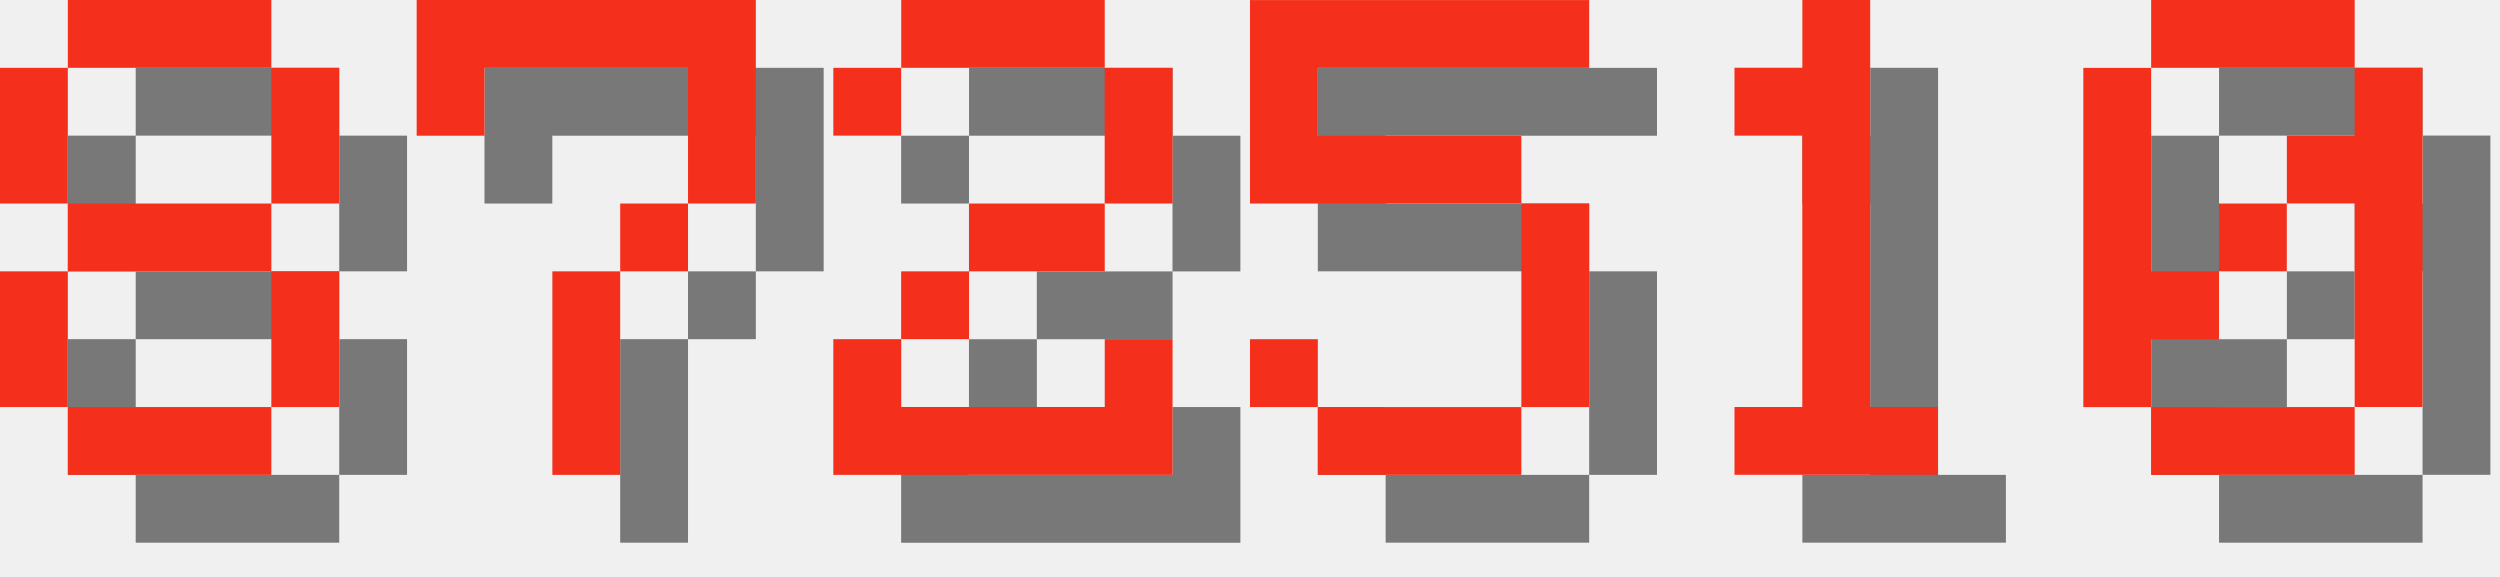
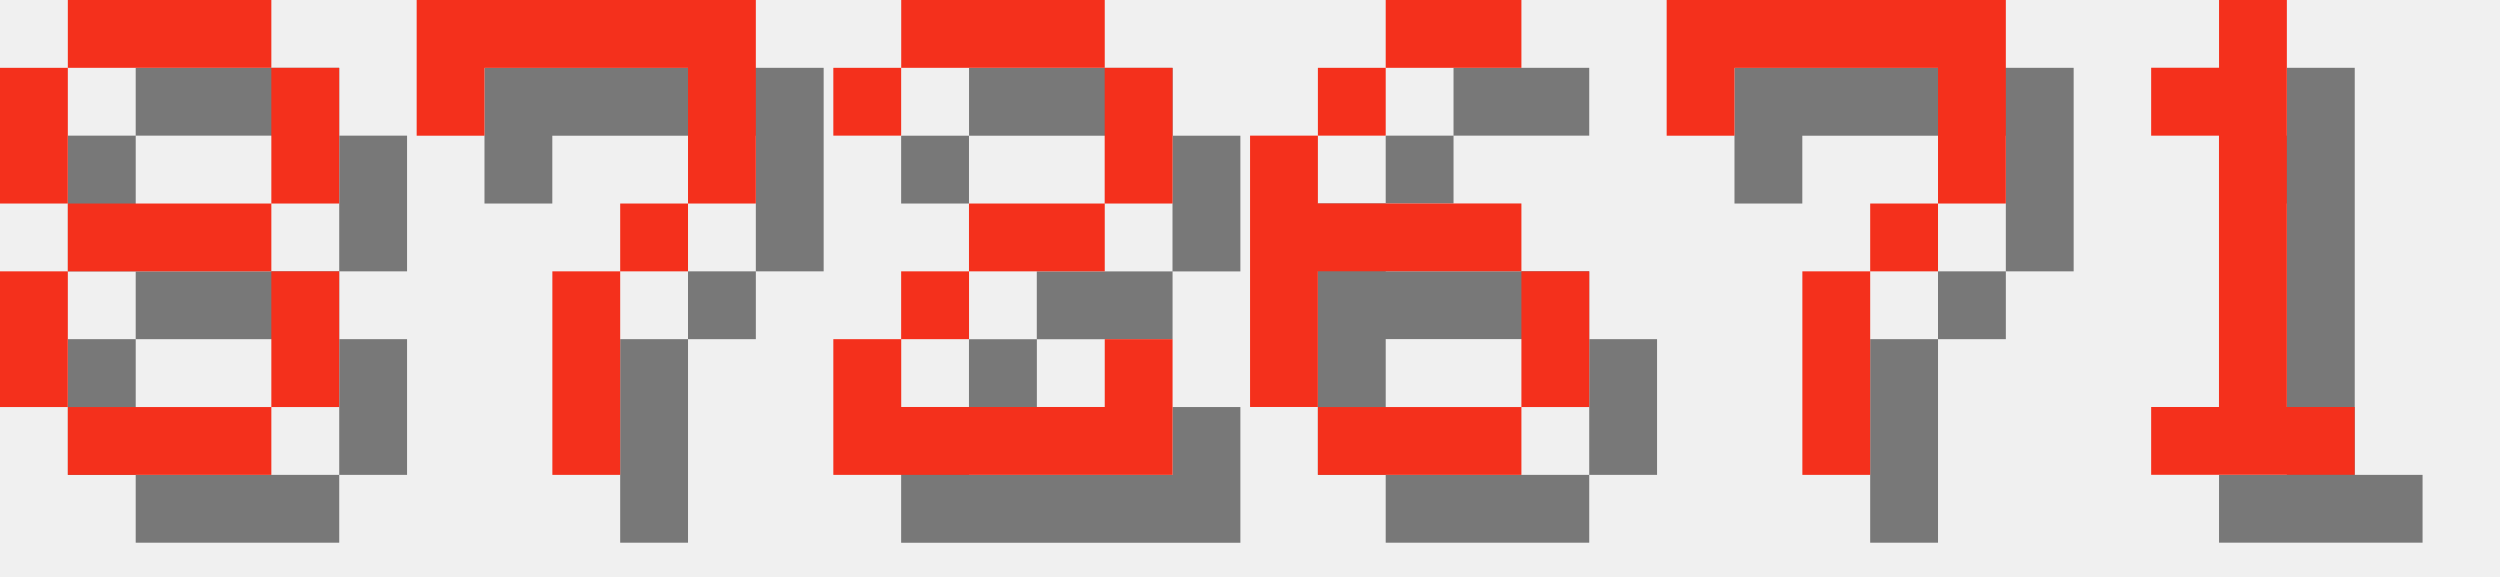
<svg xmlns="http://www.w3.org/2000/svg" version="1.1" width="156.0" height="36">
  <style>
        .text-foreground {
            fill: #F4301C;
        }
        .text-shadow {
            fill: #000000;
            fill-opacity: 0.5;
        }
    </style>
  <g class="digit" id="digit_8" transform="translate(0.0, 0), scale(4)">
    <path id="digit_8_shadow" class="text-shadow" d="m2.117 1.058v1.058h3.175v-1.058h-3.175zm3.175 1.058v2.117h1.058v-2.117h-1.058zm0 2.117h-3.175v1.058h3.175v-1.058zm0 1.058v2.117h1.058v-2.117h-1.058zm0 2.117h-3.175v1.058h3.175v-1.058zm-3.175 0v-2.117h-1.058v2.117h1.058zm0-3.175v-2.117h-1.058v2.117h1.058z" fill-opacity=".5" style="paint-order:stroke fill markers" />
    <path id="digit_8_fg" class="text-foreground" d="m1.058 0v1.058h3.175v-1.058h-3.175zm3.175 1.058v2.117h1.058v-2.117h-1.058zm0 2.117h-3.175v1.058h3.175v-1.058zm0 1.058v2.117h1.058v-2.117h-1.058zm0 2.117h-3.175v1.058h3.175v-1.058zm-3.175 0v-2.117h-1.058v2.117h1.058zm0-3.175v-2.117h-1.058v2.117h1.058z" fill="#fff" style="paint-order:stroke fill markers" />
  </g>
  <g class="digit" id="digit_7" transform="translate(26.0, 0), scale(4)">
    <path id="digit_7_shadow" class="text-shadow" d="m1.058 1.058 2e-6 2.117h1.058v-1.058h3.175v1.058l2e-7 1.058h-1.058v1.058h-1.058l4e-7 3.175 1.058 1e-7v-3.175h1.058v-1.058h1.058l5e-7 -1.058v-2.117z" fill-opacity=".5" style="paint-order:stroke fill markers" />
    <path id="digit_7_fg" class="text-foreground" d="m0 0 2e-6 2.117h1.058v-1.058h3.175v1.058l2e-7 1.058h-1.058v1.058h-1.058l4e-7 3.175 1.058 1e-7v-3.175h1.058v-1.058h1.058l5e-7 -1.058v-2.117z" fill="#fff" style="paint-order:stroke fill markers" />
  </g>
  <g class="digit" id="digit_2" transform="translate(52.0, 0), scale(4)">
    <path id="digit_2_shadow" class="text-shadow" d="m1.058 2.117v1.058h1.058v-1.058h3.175v2.117h-2.117v1.058h-1.058v1.058h-1.058v2.117h5.292v-2.117h-1.058v1.058h-3.175v-1.058h1.058v-1.058h2.117v-1.058h1.058v-2.117h-1.058v-1.058h-3.175v1.058h-1.058z" fill-opacity=".5" style="paint-order:stroke fill markers" />
    <path id="digit_2_fg" class="text-foreground" d="m0 1.058v1.058h1.058v-1.058h3.175v2.117h-2.117v1.058h-1.058v1.058h-1.058v2.117h5.292v-2.117h-1.058v1.058h-3.175v-1.058h1.058v-1.058h2.117v-1.058h1.058v-2.117h-1.058v-1.058h-3.175v1.058h-1.058z" fill="#fff" style="paint-order:stroke fill markers" />
  </g>
-   <g class="digit" id="digit_5" transform="translate(78.0, 0), scale(4)">
-     <path id="digit_5_shadow" class="text-shadow" d="m1.058 1.058v3.175h4.233v3.175h-3.175v-1.058h-1.058v1.058h1.058v1.058h3.175v-1.058h1.058v-3.175h-1.058v-1.058h-3.175v-1.058h4.233v-1.058h-5.292z" fill-opacity=".5" style="paint-order:stroke fill markers" />
-     <path id="digit_5_fg" class="text-foreground" d="m0 0v3.175h4.233v3.175h-3.175v-1.058h-1.058v1.058h1.058v1.058h3.175v-1.058h1.058v-3.175h-1.058v-1.058h-3.175v-1.058h4.233v-1.058h-5.292z" fill="#fff" style="paint-order:stroke fill markers" />
+   <g class="digit" id="digit_6" transform="translate(78.0, 0), scale(4)">
+     <path id="digit_6_shadow" class="text-shadow" d="m3.175 1.058v1.058h2.117v-1.058h-2.117zm0 1.058h-1.058v1.058h1.058v-1.058zm-1.058 1.058h-1.058v4.233h1.058v-2.117h3.175v-1.058h-3.175v-1.058zm3.175 2.117v2.117h1.058v-2.117h-1.058zm0 2.117h-3.175v1.058h3.175v-1.058z" fill-opacity=".5" style="paint-order:stroke fill markers" />
+     <path id="digit_6_fg" class="text-foreground" d="m2.117 0v1.058h2.117v-1.058h-2.117zm0 1.058h-1.058v1.058h1.058v-1.058zm-1.058 1.058h-1.058v4.233h1.058v-2.117h3.175v-1.058h-3.175v-1.058zm3.175 2.117v2.117h1.058v-2.117h-1.058zm0 2.117h-3.175v1.058h3.175v-1.058z" fill="#fff" style="paint-order:stroke fill markers" />
  </g>
-   <g class="digit" id="digit_1" transform="translate(104.0, 0), scale(4)">
+   <g class="digit" id="digit_7" transform="translate(104.0, 0), scale(4)">
+     <path id="digit_7_shadow" class="text-shadow" d="m1.058 1.058 2e-6 2.117h1.058v-1.058h3.175v1.058l2e-7 1.058h-1.058v1.058h-1.058l4e-7 3.175 1.058 1e-7v-3.175h1.058v-1.058h1.058l5e-7 -1.058v-2.117z" fill-opacity=".5" style="paint-order:stroke fill markers" />
+     <path id="digit_7_fg" class="text-foreground" d="m0 0 2e-6 2.117h1.058v-1.058h3.175v1.058l2e-7 1.058h-1.058v1.058h-1.058l4e-7 3.175 1.058 1e-7v-3.175h1.058v-1.058h1.058l5e-7 -1.058v-2.117z" fill="#fff" style="paint-order:stroke fill markers" />
+   </g>
+   <g class="digit" id="digit_1" transform="translate(130.0, 0), scale(4)">
    <path id="digit_1_shadow" class="text-shadow" d="m2.117 2.117v1.058h1.058v4.233h-1.058v1.058h3.175v-1.058h-1.058v-6.35h-1.058v1.058h-1.058z" fill-opacity=".5" style="paint-order:stroke fill markers" />
    <path id="digit_1_fg" class="text-foreground" d="m1.058 1.058v1.058h1.058v4.233h-1.058v1.058h3.175v-1.058h-1.058v-6.35h-1.058v1.058h-1.058z" fill="#fff" style="paint-order:stroke fill markers" />
  </g>
-   <g class="digit" id="digit_0" transform="translate(130.0, 0), scale(4)">
-     <path id="digit_0_shadow" class="text-shadow" d="m2.117 1.058v1.058h3.175v-1.058h-3.175zm3.175 1.058v1.058h-1.058v1.058h1.058v3.175h1.058v-5.292h-1.058zm0 5.292h-3.175v1.058h3.175v-1.058zm-3.175 0v-1.058h1.058v-1.058h-1.058v-3.175h-1.058v5.292h1.058zm1.058-2.117h1.058v-1.058h-1.058v1.058z" fill-opacity=".5" style="paint-order:stroke fill markers" />
-     <path id="digit_0_fg" class="text-foreground" d="m1.058 0v1.058h3.175v-1.058h-3.175zm3.175 1.058v1.058h-1.058v1.058h1.058v3.175h1.058v-5.292h-1.058zm0 5.292h-3.175v1.058h3.175v-1.058zm-3.175 0v-1.058h1.058v-1.058h-1.058v-3.175h-1.058v5.292h1.058zm1.058-2.117h1.058v-1.058h-1.058v1.058z" fill="#fff" style="paint-order:stroke fill markers" />
-   </g>
</svg>
